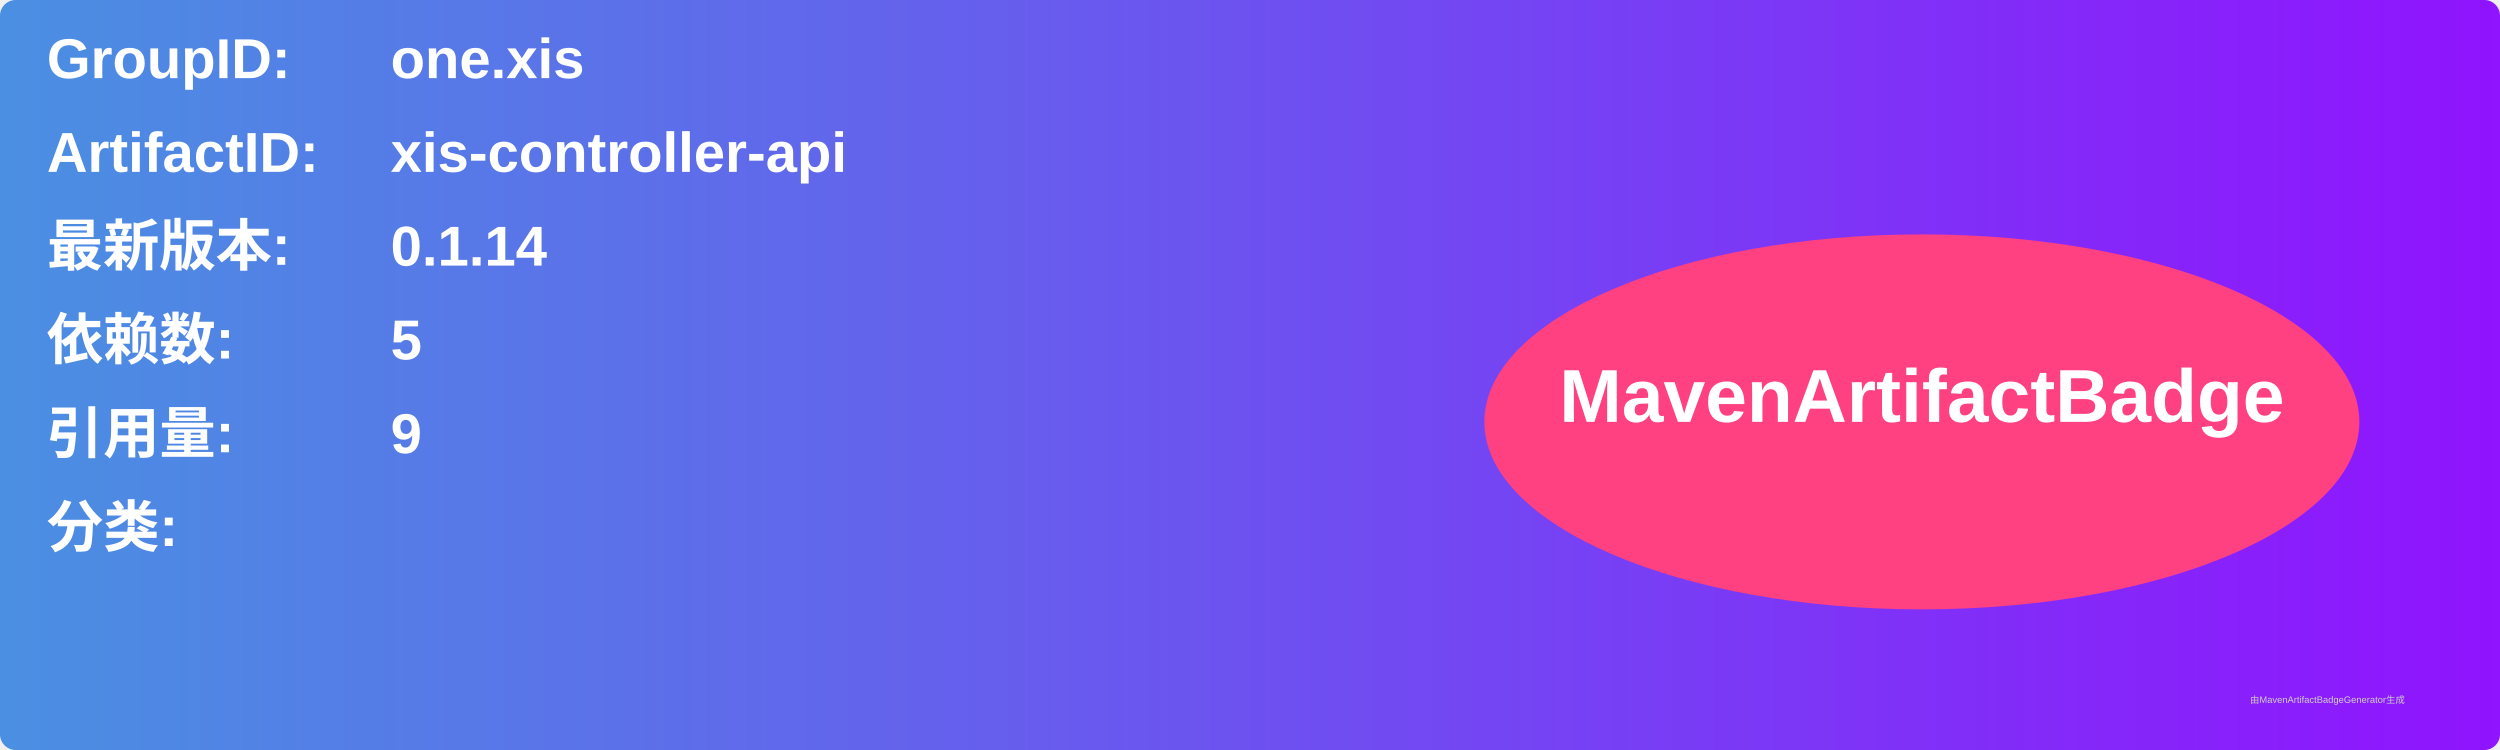
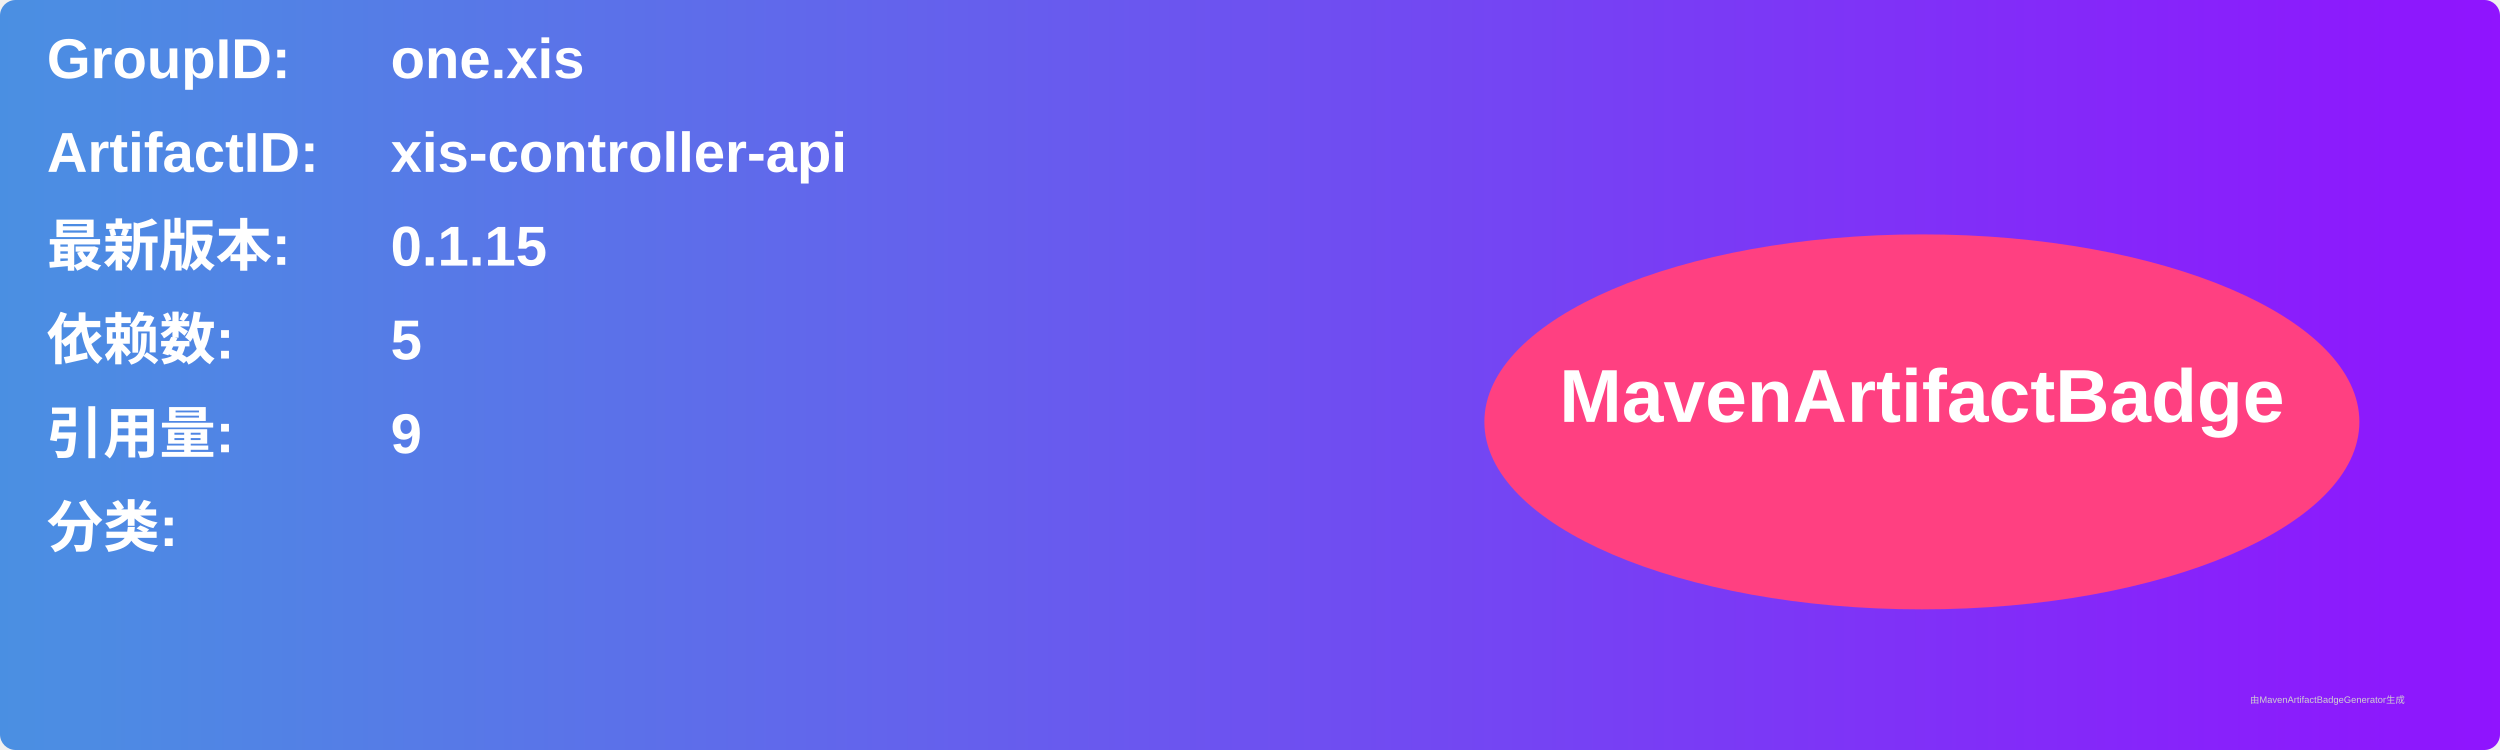
<svg xmlns="http://www.w3.org/2000/svg" width="800" height="240" viewBox="0 0 800 240">
  <linearGradient id="grad" x1="0%" y1="0%" x2="100%" y2="0%">
    <stop offset="0%" stop-color="#4a90e2" />
    <stop offset="100%" stop-color="#9013fe" />
  </linearGradient>
  <rect width="100%" height="100%" rx="5" ry="5" fill="url(#grad)" />
  <g transform="translate(15, 15)">
    <text x="0" y="10" font-family="Arial" font-size="18" fill="white" font-weight="bold" width="260">GroupID:</text>
    <text x="110" y="10" font-family="Arial" font-size="18" fill="white" font-weight="bold" width="460">one.xis</text>
    <text x="0" y="40" font-family="Arial" font-size="18" fill="white" font-weight="bold" width="260">ArtifactID:</text>
    <text x="110" y="40" font-family="Arial" font-size="18" fill="white" font-weight="bold" width="460">xis-controller-api</text>
    <text x="0" y="70" font-family="Arial" font-size="18" fill="white" font-weight="bold">最新版本:</text>
    <text x="110" y="70" font-family="Arial" font-size="18" fill="white" font-weight="bold">
-       <tspan font-weight="bold">0.1.14</tspan>
+       <tspan font-weight="bold">0.1.15</tspan>
    </text>
    <text x="0" y="100" font-family="Arial" font-size="18" fill="white" font-weight="bold">依赖数: </text>
    <text x="110" y="100" font-family="Arial" font-size="18" fill="white">
      <tspan font-weight="bold">5</tspan>
    </text>
    <text x="0" y="130" font-family="Arial" font-size="18" fill="white" font-weight="bold">引用量: </text>
    <text x="110" y="130" font-family="Arial" font-size="18" fill="white">
      <tspan font-weight="bold">9</tspan>
    </text>
    <text x="0" y="160" font-family="Arial" font-size="18" fill="white" font-weight="bold">分类:</text>
    <text x="10" y="190" font-family="Arial" font-size="10" fill="white">
      <tspan font-weight="bold" />
    </text>
    <ellipse cx="600" cy="120" rx="140" ry="60" fill="#ff4081" />
    <text x="600" y="120" text-anchor="middle" font-family="Arial" font-size="24" fill="white" font-weight="bold">MavenArtifactBadge</text>
  </g>
  <text x="720" y="225" font-family="Arial" font-size="3" fill="#d0d0d0">由MavenArtifactBadgeGenerator生成</text>
</svg>
